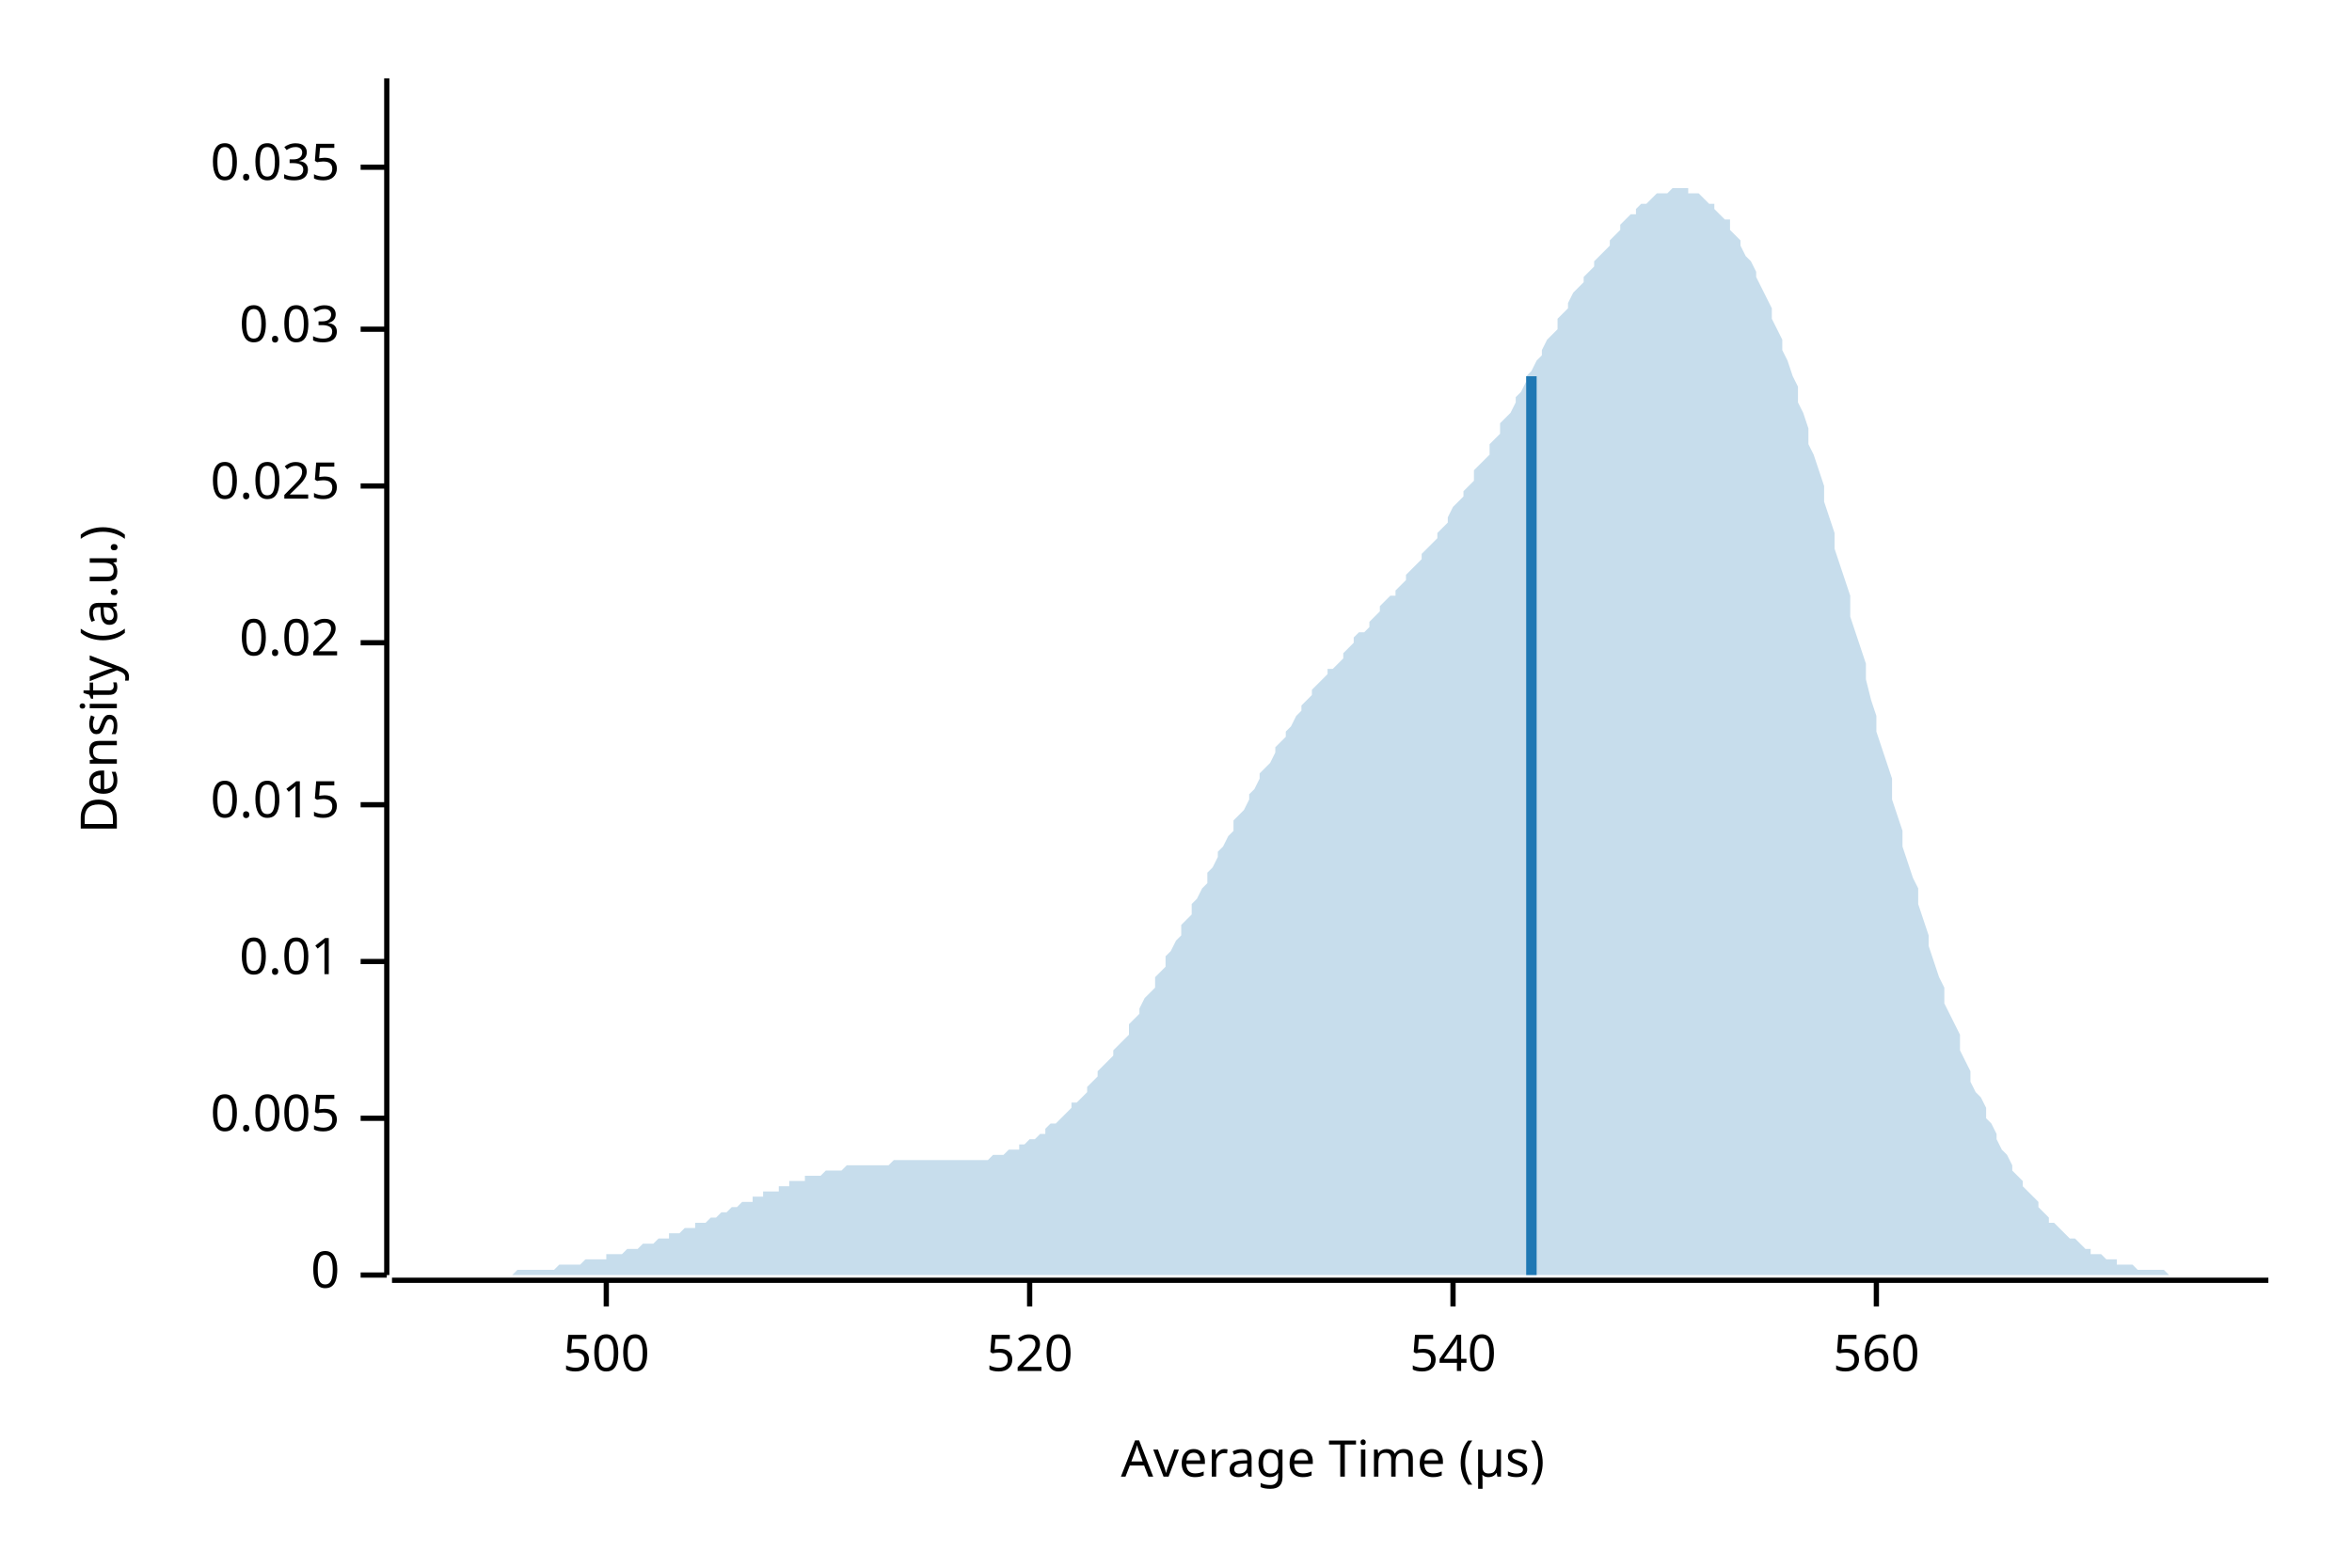
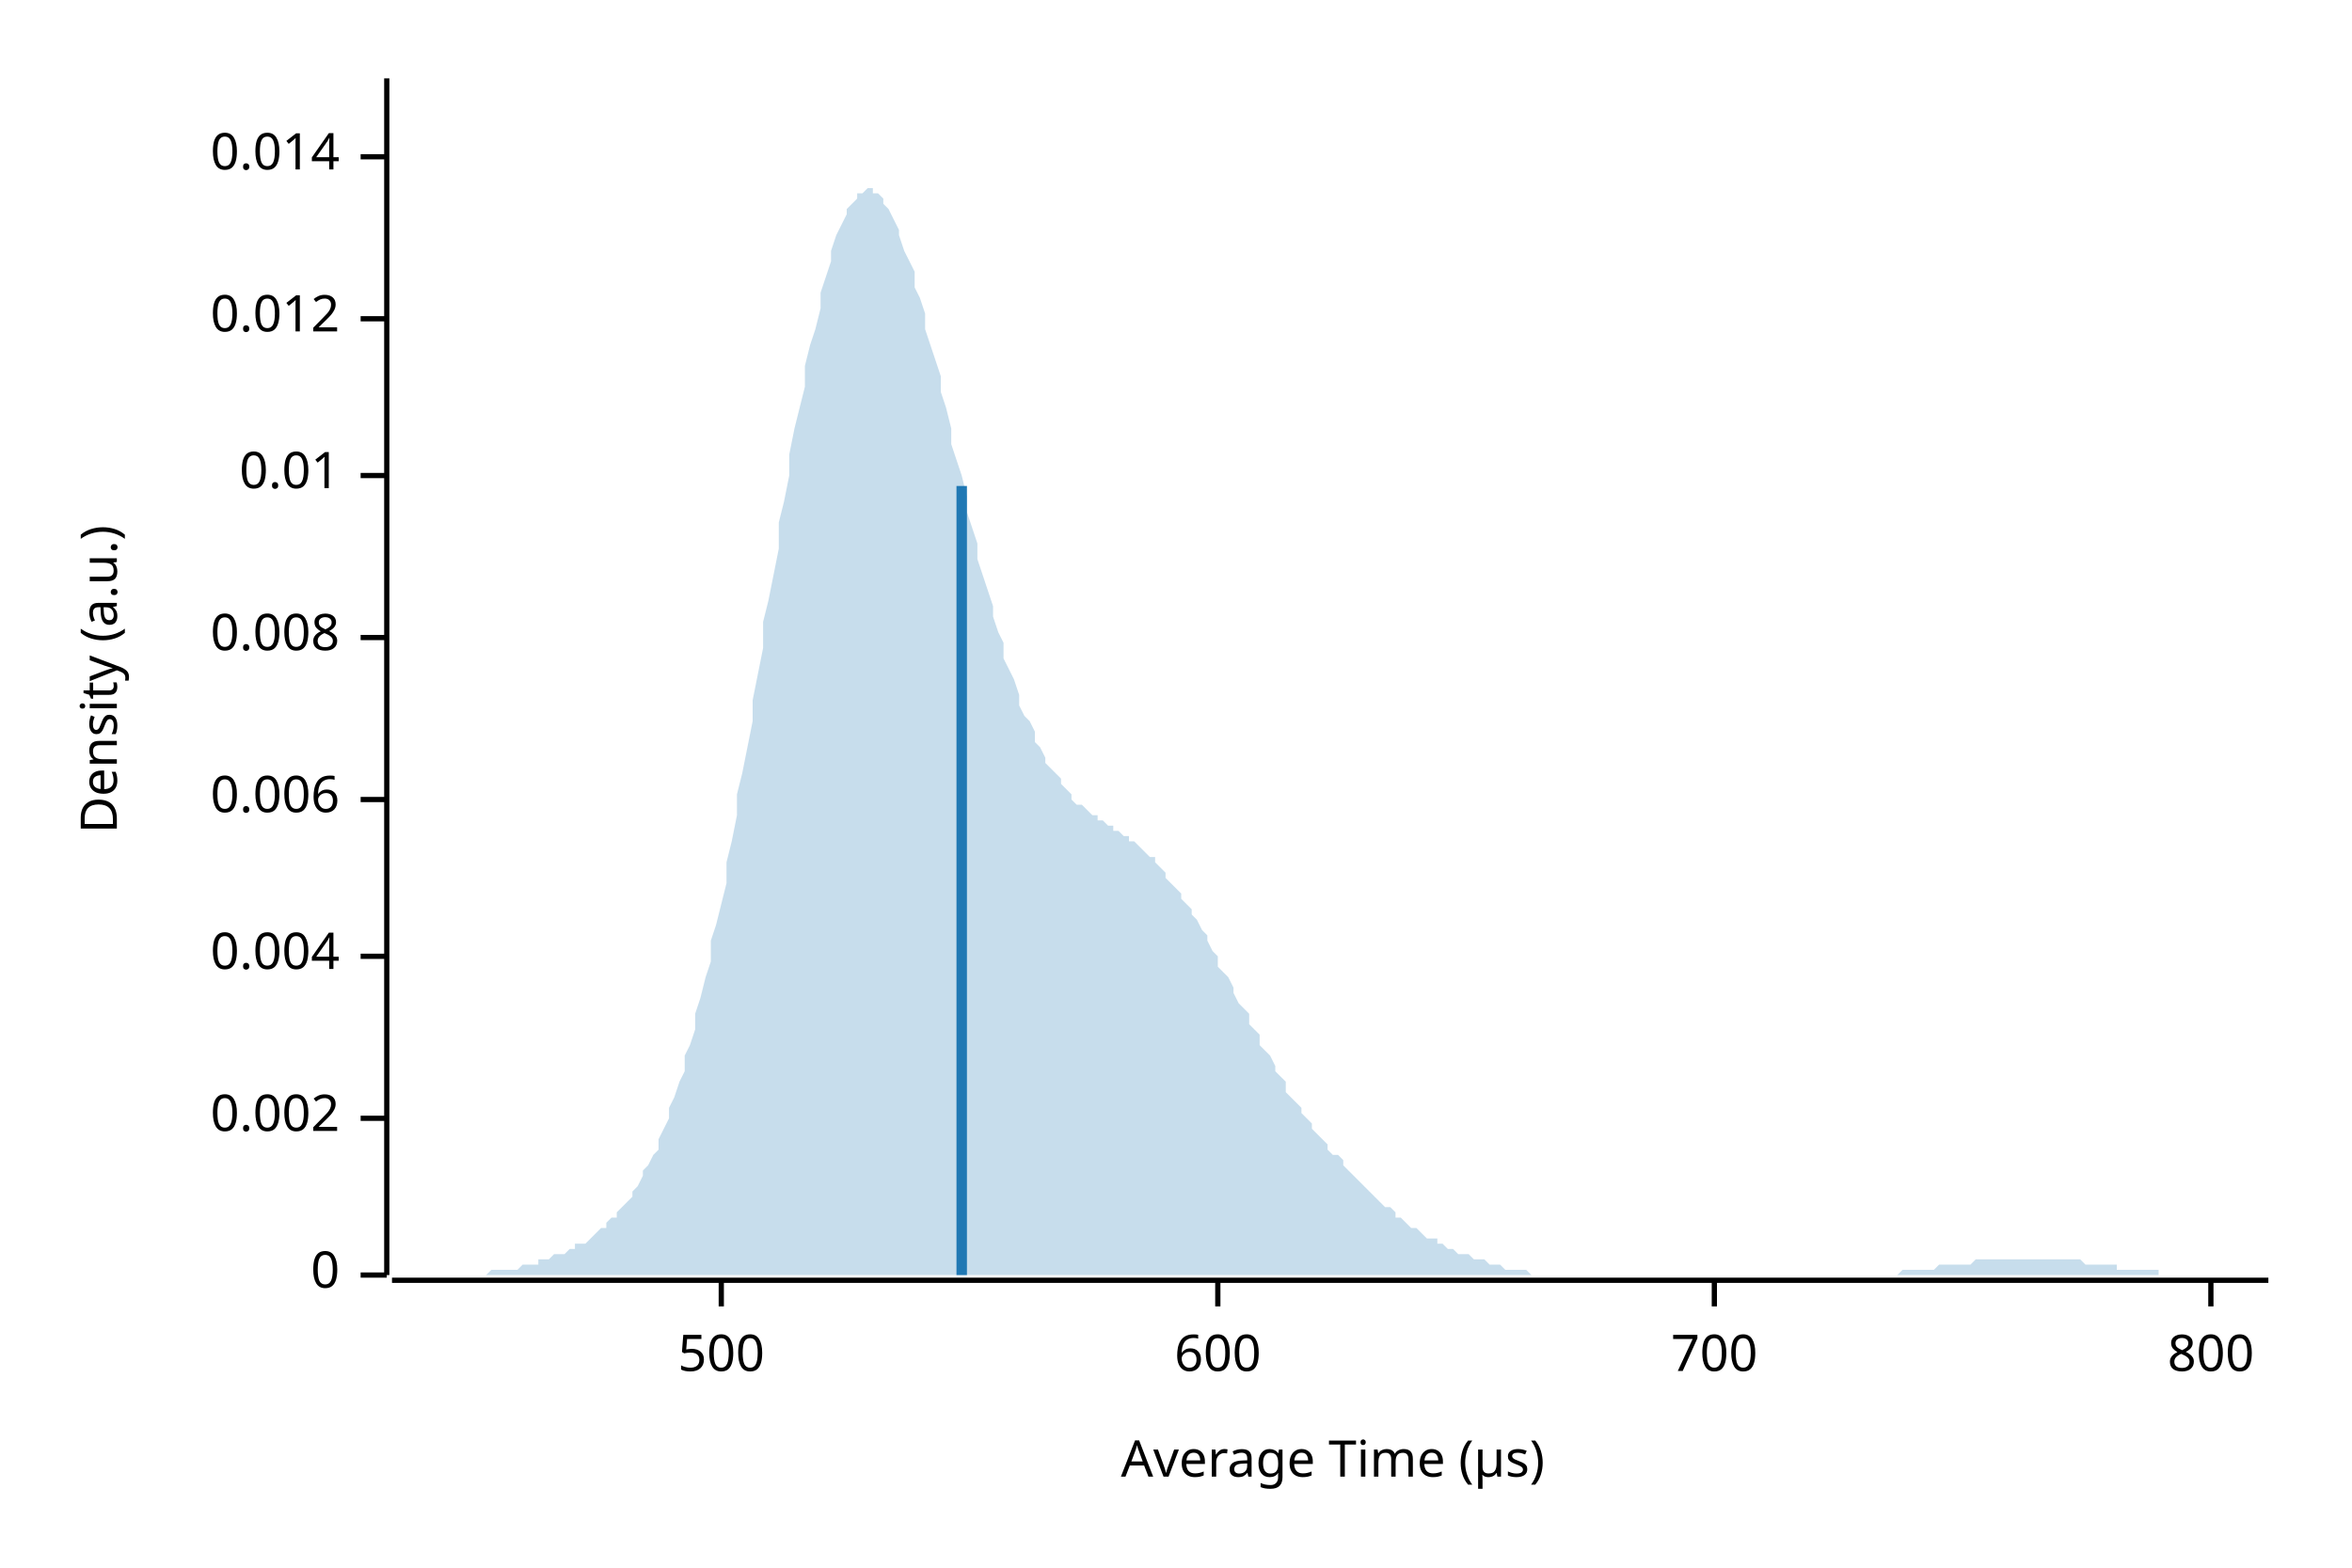
<svg xmlns="http://www.w3.org/2000/svg" width="450" height="300" viewBox="0 0 450 300">
  <text x="15" y="130" dy="0.76em" text-anchor="middle" font-family="sans-serif" font-size="9.677" opacity="1" fill="#000000" transform="rotate(270, 15, 130)">
Density (a.u.)
</text>
  <text x="255" y="285" dy="-0.5ex" text-anchor="middle" font-family="sans-serif" font-size="9.677" opacity="1" fill="#000000">
Average Time (µs)
</text>
  <polyline fill="none" opacity="1" stroke="#000000" stroke-width="1" points="74,15 74,244 " />
  <text x="65" y="244" dy="0.5ex" text-anchor="end" font-family="sans-serif" font-size="9.677" opacity="1" fill="#000000">
0
</text>
  <polyline fill="none" opacity="1" stroke="#000000" stroke-width="1" points="69,244 74,244 " />
  <text x="65" y="214" dy="0.5ex" text-anchor="end" font-family="sans-serif" font-size="9.677" opacity="1" fill="#000000">
- 0.005
+ 0.002
</text>
  <polyline fill="none" opacity="1" stroke="#000000" stroke-width="1" points="69,214 74,214 " />
-   <text x="65" y="184" dy="0.5ex" text-anchor="end" font-family="sans-serif" font-size="9.677" opacity="1" fill="#000000">
+   <text x="65" y="183" dy="0.5ex" text-anchor="end" font-family="sans-serif" font-size="9.677" opacity="1" fill="#000000">
+ 0.004
+ </text>
+   <polyline fill="none" opacity="1" stroke="#000000" stroke-width="1" points="69,183 74,183 " />
+   <text x="65" y="153" dy="0.5ex" text-anchor="end" font-family="sans-serif" font-size="9.677" opacity="1" fill="#000000">
+ 0.006
+ </text>
+   <polyline fill="none" opacity="1" stroke="#000000" stroke-width="1" points="69,153 74,153 " />
+   <text x="65" y="122" dy="0.5ex" text-anchor="end" font-family="sans-serif" font-size="9.677" opacity="1" fill="#000000">
+ 0.008
+ </text>
+   <polyline fill="none" opacity="1" stroke="#000000" stroke-width="1" points="69,122 74,122 " />
+   <text x="65" y="91" dy="0.5ex" text-anchor="end" font-family="sans-serif" font-size="9.677" opacity="1" fill="#000000">
0.01
</text>
-   <polyline fill="none" opacity="1" stroke="#000000" stroke-width="1" points="69,184 74,184 " />
-   <text x="65" y="154" dy="0.5ex" text-anchor="end" font-family="sans-serif" font-size="9.677" opacity="1" fill="#000000">
- 0.015
+   <polyline fill="none" opacity="1" stroke="#000000" stroke-width="1" points="69,91 74,91 " />
+   <text x="65" y="61" dy="0.5ex" text-anchor="end" font-family="sans-serif" font-size="9.677" opacity="1" fill="#000000">
+ 0.012
</text>
-   <polyline fill="none" opacity="1" stroke="#000000" stroke-width="1" points="69,154 74,154 " />
-   <text x="65" y="123" dy="0.5ex" text-anchor="end" font-family="sans-serif" font-size="9.677" opacity="1" fill="#000000">
- 0.02
+   <polyline fill="none" opacity="1" stroke="#000000" stroke-width="1" points="69,61 74,61 " />
+   <text x="65" y="30" dy="0.5ex" text-anchor="end" font-family="sans-serif" font-size="9.677" opacity="1" fill="#000000">
+ 0.014
</text>
-   <polyline fill="none" opacity="1" stroke="#000000" stroke-width="1" points="69,123 74,123 " />
-   <text x="65" y="93" dy="0.5ex" text-anchor="end" font-family="sans-serif" font-size="9.677" opacity="1" fill="#000000">
- 0.025
- </text>
-   <polyline fill="none" opacity="1" stroke="#000000" stroke-width="1" points="69,93 74,93 " />
-   <text x="65" y="63" dy="0.5ex" text-anchor="end" font-family="sans-serif" font-size="9.677" opacity="1" fill="#000000">
- 0.03
- </text>
-   <polyline fill="none" opacity="1" stroke="#000000" stroke-width="1" points="69,63 74,63 " />
-   <text x="65" y="32" dy="0.5ex" text-anchor="end" font-family="sans-serif" font-size="9.677" opacity="1" fill="#000000">
- 0.035
- </text>
-   <polyline fill="none" opacity="1" stroke="#000000" stroke-width="1" points="69,32 74,32 " />
+   <polyline fill="none" opacity="1" stroke="#000000" stroke-width="1" points="69,30 74,30 " />
  <polyline fill="none" opacity="1" stroke="#000000" stroke-width="1" points="75,245 434,245 " />
-   <text x="116" y="255" dy="0.76em" text-anchor="middle" font-family="sans-serif" font-size="9.677" opacity="1" fill="#000000">
+   <text x="138" y="255" dy="0.76em" text-anchor="middle" font-family="sans-serif" font-size="9.677" opacity="1" fill="#000000">
500
</text>
-   <polyline fill="none" opacity="1" stroke="#000000" stroke-width="1" points="116,245 116,250 " />
-   <text x="197" y="255" dy="0.76em" text-anchor="middle" font-family="sans-serif" font-size="9.677" opacity="1" fill="#000000">
- 520
+   <polyline fill="none" opacity="1" stroke="#000000" stroke-width="1" points="138,245 138,250 " />
+   <text x="233" y="255" dy="0.76em" text-anchor="middle" font-family="sans-serif" font-size="9.677" opacity="1" fill="#000000">
+ 600
</text>
-   <polyline fill="none" opacity="1" stroke="#000000" stroke-width="1" points="197,245 197,250 " />
-   <text x="278" y="255" dy="0.76em" text-anchor="middle" font-family="sans-serif" font-size="9.677" opacity="1" fill="#000000">
- 540
+   <polyline fill="none" opacity="1" stroke="#000000" stroke-width="1" points="233,245 233,250 " />
+   <text x="328" y="255" dy="0.76em" text-anchor="middle" font-family="sans-serif" font-size="9.677" opacity="1" fill="#000000">
+ 700
</text>
-   <polyline fill="none" opacity="1" stroke="#000000" stroke-width="1" points="278,245 278,250 " />
-   <text x="359" y="255" dy="0.76em" text-anchor="middle" font-family="sans-serif" font-size="9.677" opacity="1" fill="#000000">
- 560
+   <polyline fill="none" opacity="1" stroke="#000000" stroke-width="1" points="328,245 328,250 " />
+   <text x="423" y="255" dy="0.76em" text-anchor="middle" font-family="sans-serif" font-size="9.677" opacity="1" fill="#000000">
+ 800
</text>
-   <polyline fill="none" opacity="1" stroke="#000000" stroke-width="1" points="359,245 359,250 " />
-   <polygon opacity="0.25" fill="#1F78B4" points="75,244 75,244 76,244 77,244 77,244 78,244 79,244 80,244 80,244 81,244 82,244 82,244 83,244 84,244 85,244 85,244 86,244 87,244 87,244 88,244 89,244 90,244 90,244 91,244 92,244 92,244 93,244 94,244 95,244 95,244 96,244 97,244 98,244 98,244 99,243 100,243 100,243 101,243 102,243 103,243 103,243 104,243 105,243 105,243 106,243 107,242 108,242 108,242 109,242 110,242 110,242 111,242 112,241 113,241 113,241 114,241 115,241 116,241 116,240 117,240 118,240 118,240 119,240 120,239 121,239 121,239 122,239 123,238 123,238 124,238 125,238 126,237 126,237 127,237 128,237 128,236 129,236 130,236 131,235 131,235 132,235 133,235 133,234 134,234 135,234 136,233 136,233 137,233 138,232 139,232 139,232 140,231 141,231 141,231 142,230 143,230 144,230 144,229 145,229 146,229 146,228 147,228 148,228 149,228 149,227 150,227 151,227 151,226 152,226 153,226 154,226 154,225 155,225 156,225 157,225 157,225 158,224 159,224 159,224 160,224 161,224 162,223 162,223 163,223 164,223 164,223 165,223 166,223 167,223 167,223 168,223 169,223 169,223 170,223 171,222 172,222 172,222 173,222 174,222 175,222 175,222 176,222 177,222 177,222 178,222 179,222 180,222 180,222 181,222 182,222 182,222 183,222 184,222 185,222 185,222 186,222 187,222 187,222 188,222 189,222 190,221 190,221 191,221 192,221 192,221 193,220 194,220 195,220 195,219 196,219 197,218 198,218 198,218 199,217 200,217 200,216 201,215 202,215 203,214 203,214 204,213 205,212 205,211 206,211 207,210 208,209 208,208 209,207 210,206 210,205 211,204 212,203 213,202 213,201 214,200 215,199 216,198 216,196 217,195 218,194 218,193 219,191 220,190 221,189 221,187 222,186 223,185 223,183 224,182 225,180 226,179 226,177 227,176 228,175 228,173 229,172 230,170 231,169 231,167 232,166 233,164 233,163 234,162 235,160 236,159 236,157 237,156 238,155 239,153 239,152 240,151 241,149 241,148 242,147 243,146 244,144 244,143 245,142 246,141 246,140 247,139 248,137 249,136 249,135 250,134 251,133 251,132 252,131 253,130 254,129 254,128 255,128 256,127 257,126 257,125 258,124 259,123 259,122 260,121 261,121 262,120 262,119 263,118 264,117 264,116 265,115 266,114 267,114 267,113 268,112 269,111 269,110 270,109 271,108 272,107 272,106 273,105 274,104 275,103 275,102 276,101 277,100 277,99 278,97 279,96 280,95 280,94 281,93 282,92 282,90 283,89 284,88 285,87 285,85 286,84 287,83 287,81 288,80 289,79 290,77 290,76 291,75 292,73 292,72 293,71 294,69 295,68 295,67 296,65 297,64 298,63 298,61 299,60 300,59 300,58 301,56 302,55 303,54 303,53 304,52 305,51 305,50 306,49 307,48 308,47 308,46 309,45 310,44 310,43 311,42 312,41 313,41 313,40 314,39 315,39 316,38 316,38 317,37 318,37 318,37 319,37 320,36 321,36 321,36 322,36 323,36 323,37 324,37 325,37 326,38 326,38 327,39 328,39 328,40 329,41 330,42 331,42 331,44 332,45 333,46 333,47 334,49 335,50 336,52 336,53 337,55 338,57 339,59 339,61 340,63 341,65 341,67 342,69 343,72 344,74 344,77 345,79 346,82 346,85 347,87 348,90 349,93 349,96 350,99 351,102 351,105 352,108 353,111 354,114 354,118 355,121 356,124 357,127 357,130 358,134 359,137 359,140 360,143 361,146 362,149 362,153 363,156 364,159 364,162 365,165 366,168 367,170 367,173 368,176 369,179 369,181 370,184 371,187 372,189 372,192 373,194 374,196 375,198 375,201 376,203 377,205 377,207 378,209 379,210 380,212 380,214 381,215 382,217 382,218 383,220 384,221 385,223 385,224 386,225 387,226 387,227 388,228 389,229 390,230 390,231 391,232 392,233 392,234 393,234 394,235 395,236 395,236 396,237 397,237 398,238 398,238 399,239 400,239 400,240 401,240 402,240 403,241 403,241 404,241 405,241 405,242 406,242 407,242 408,242 408,242 409,243 410,243 410,243 411,243 412,243 413,243 413,243 414,243 415,244 416,244 416,244 417,244 418,244 418,244 419,244 420,244 421,244 421,244 422,244 423,244 423,244 424,244 425,244 426,244 426,244 427,244 428,244 428,244 429,244 430,244 431,244 431,244 432,244 433,244 434,244 434,244 75,244 " />
-   <polyline fill="none" opacity="1" stroke="#1F78B4" stroke-width="2" points="293,244 293,72 " />
+   <polyline fill="none" opacity="1" stroke="#000000" stroke-width="1" points="423,245 423,250 " />
+   <polygon opacity="0.25" fill="#1F78B4" points="75,244 75,244 76,244 77,244 77,244 78,244 79,244 80,244 80,244 81,244 82,244 82,244 83,244 84,244 85,244 85,244 86,244 87,244 87,244 88,244 89,244 90,244 90,244 91,244 92,244 92,244 93,244 94,243 95,243 95,243 96,243 97,243 98,243 98,243 99,243 100,242 100,242 101,242 102,242 103,242 103,241 104,241 105,241 105,241 106,240 107,240 108,240 108,240 109,239 110,239 110,238 111,238 112,238 113,237 113,237 114,236 115,235 116,235 116,234 117,233 118,233 118,232 119,231 120,230 121,229 121,228 122,227 123,225 123,224 124,223 125,221 126,220 126,218 127,216 128,214 128,212 129,210 130,207 131,205 131,202 132,200 133,197 133,194 134,191 135,187 136,184 136,180 137,177 138,173 139,169 139,165 140,161 141,156 141,152 142,148 143,143 144,138 144,134 145,129 146,124 146,119 147,115 148,110 149,105 149,100 150,96 151,91 151,87 152,82 153,78 154,74 154,70 155,66 156,63 157,59 157,56 158,53 159,50 159,48 160,45 161,43 162,41 162,40 163,39 164,38 164,37 165,37 166,36 167,36 167,37 168,37 169,38 169,39 170,40 171,42 172,44 172,45 173,48 174,50 175,52 175,55 176,57 177,60 177,63 178,66 179,69 180,72 180,75 181,78 182,82 182,85 183,88 184,91 185,95 185,98 186,101 187,104 187,107 188,110 189,113 190,116 190,118 191,121 192,123 192,126 193,128 194,130 195,133 195,135 196,137 197,138 198,140 198,142 199,143 200,145 200,146 201,147 202,148 203,149 203,150 204,151 205,152 205,153 206,154 207,154 208,155 208,155 209,156 210,156 210,157 211,157 212,158 213,158 213,159 214,159 215,160 216,160 216,161 217,161 218,162 218,162 219,163 220,164 221,164 221,165 222,166 223,167 223,168 224,169 225,170 226,171 226,172 227,173 228,174 228,175 229,176 230,178 231,179 231,180 232,182 233,183 233,185 234,186 235,187 236,189 236,190 237,192 238,193 239,194 239,196 240,197 241,198 241,200 242,201 243,202 244,204 244,205 245,206 246,207 246,209 247,210 248,211 249,212 249,213 250,214 251,215 251,216 252,217 253,218 254,219 254,220 255,221 256,221 257,222 257,223 258,224 259,225 259,225 260,226 261,227 262,228 262,228 263,229 264,230 264,230 265,231 266,231 267,232 267,233 268,233 269,234 269,234 270,235 271,235 272,236 272,236 273,237 274,237 275,237 275,238 276,238 277,239 277,239 278,239 279,240 280,240 280,240 281,240 282,241 282,241 283,241 284,241 285,242 285,242 286,242 287,242 287,242 288,243 289,243 290,243 290,243 291,243 292,243 292,243 293,244 294,244 295,244 295,244 296,244 297,244 298,244 298,244 299,244 300,244 300,244 301,244 302,244 303,244 303,244 304,244 305,244 305,244 306,244 307,244 308,244 308,244 309,244 310,244 310,244 311,244 312,244 313,244 313,244 314,244 315,244 316,244 316,244 317,244 318,244 318,244 319,244 320,244 321,244 321,244 322,244 323,244 323,244 324,244 325,244 326,244 326,244 327,244 328,244 328,244 329,244 330,244 331,244 331,244 332,244 333,244 333,244 334,244 335,244 336,244 336,244 337,244 338,244 339,244 339,244 340,244 341,244 341,244 342,244 343,244 344,244 344,244 345,244 346,244 346,244 347,244 348,244 349,244 349,244 350,244 351,244 351,244 352,244 353,244 354,244 354,244 355,244 356,244 357,244 357,244 358,244 359,244 359,244 360,244 361,244 362,244 362,244 363,244 364,243 364,243 365,243 366,243 367,243 367,243 368,243 369,243 369,243 370,243 371,242 372,242 372,242 373,242 374,242 375,242 375,242 376,242 377,242 377,242 378,241 379,241 380,241 380,241 381,241 382,241 382,241 383,241 384,241 385,241 385,241 386,241 387,241 387,241 388,241 389,241 390,241 390,241 391,241 392,241 392,241 393,241 394,241 395,241 395,241 396,241 397,241 398,241 398,241 399,242 400,242 400,242 401,242 402,242 403,242 403,242 404,242 405,242 405,243 406,243 407,243 408,243 408,243 409,243 410,243 410,243 411,243 412,243 413,243 413,244 414,244 415,244 416,244 416,244 417,244 418,244 418,244 419,244 420,244 421,244 421,244 422,244 423,244 423,244 424,244 425,244 426,244 426,244 427,244 428,244 428,244 429,244 430,244 431,244 431,244 432,244 433,244 434,244 434,244 75,244 " />
+   <polyline fill="none" opacity="1" stroke="#1F78B4" stroke-width="2" points="184,244 184,93 " />
</svg>
